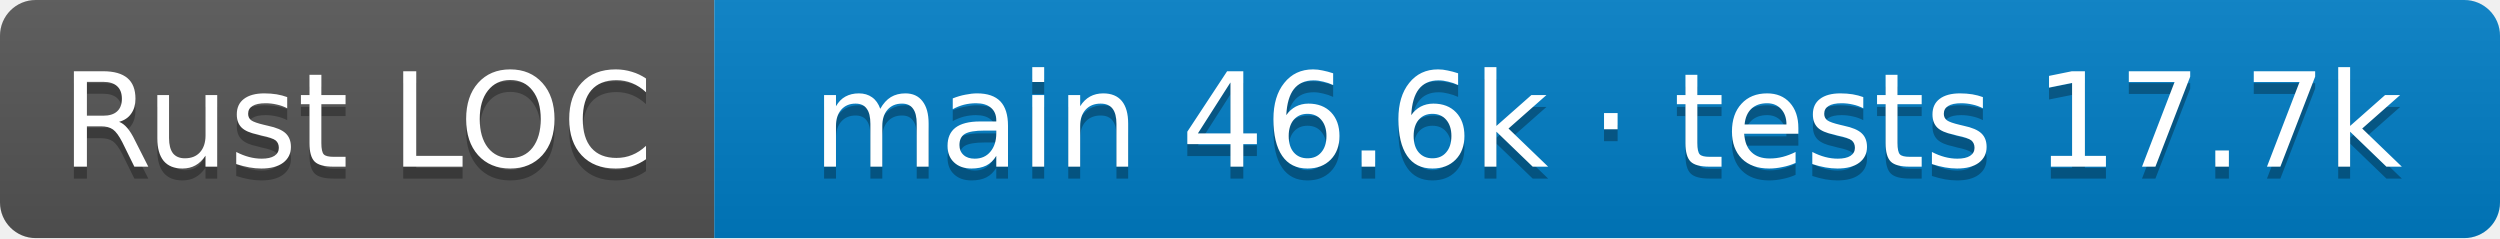
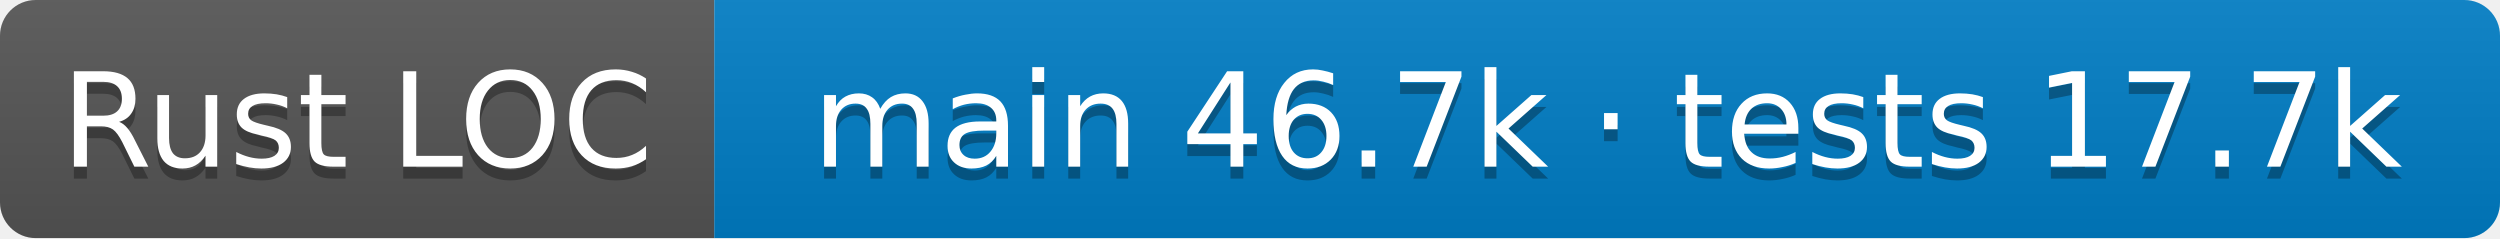
- <svg xmlns="http://www.w3.org/2000/svg" width="210" height="20" role="img" aria-label="Rust LOC: main 46.6k · tests 17.7k">
+ <svg xmlns="http://www.w3.org/2000/svg" width="210" height="20" role="img" aria-label="Rust LOC: main 46.7k · tests 17.7k">
  <linearGradient id="s" x2="0" y2="100%">
    <stop offset="0" stop-color="#bbb" stop-opacity=".1" />
    <stop offset="1" stop-opacity=".1" />
  </linearGradient>
  <clipPath id="r">
    <rect width="210" height="20" rx="3" />
  </clipPath>
  <g clip-path="url(#r)">
    <rect width="60" height="20" fill="#555" />
    <rect x="60" width="150" height="20" fill="#007ec6" />
    <rect width="210" height="20" fill="url(#s)" />
  </g>
  <g fill="#fff" text-anchor="middle" font-family="Verdana,Geneva,DejaVu Sans,sans-serif" font-size="11">
    <text aria-hidden="true" x="30.0" y="15" fill="#010101" fill-opacity=".3">Rust LOC</text>
    <text x="30.0" y="14">Rust LOC</text>
-     <text aria-hidden="true" x="135.0" y="15" fill="#010101" fill-opacity=".3">main 46.6k · tests 17.7k</text>
-     <text x="135.0" y="14">main 46.6k · tests 17.7k</text>
+     <text aria-hidden="true" x="135.0" y="15" fill="#010101" fill-opacity=".3">main 46.7k · tests 17.7k</text>
+     <text x="135.0" y="14">main 46.7k · tests 17.7k</text>
  </g>
</svg>
